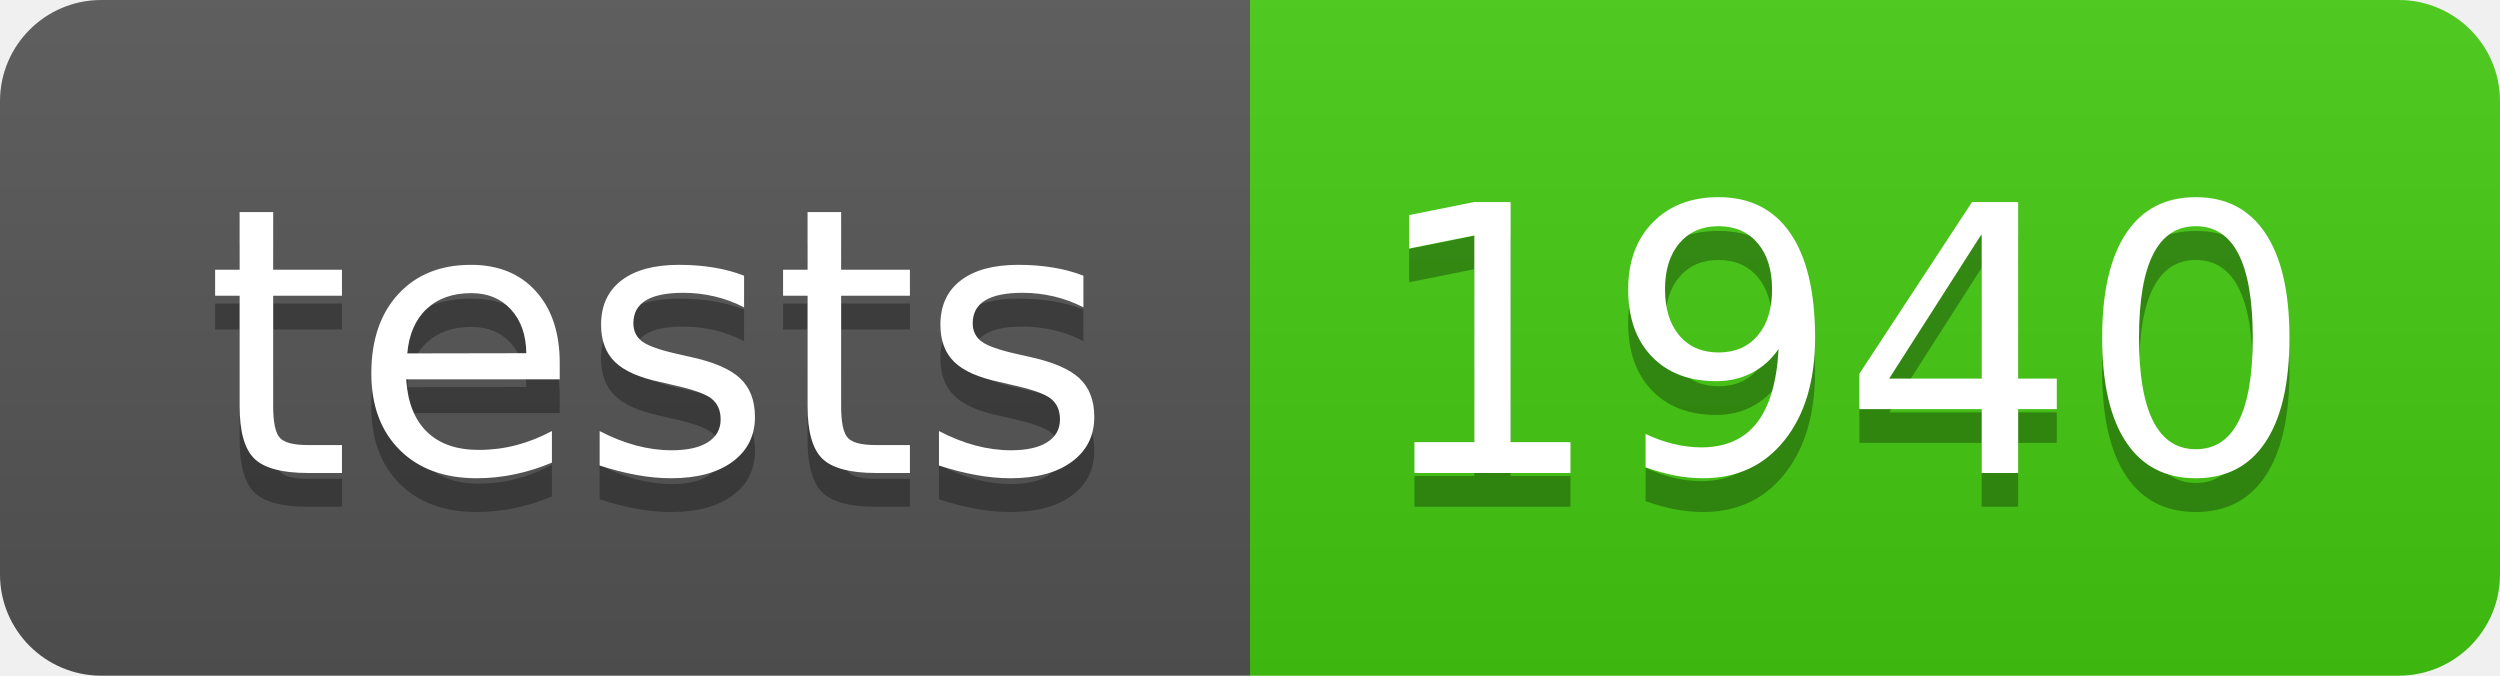
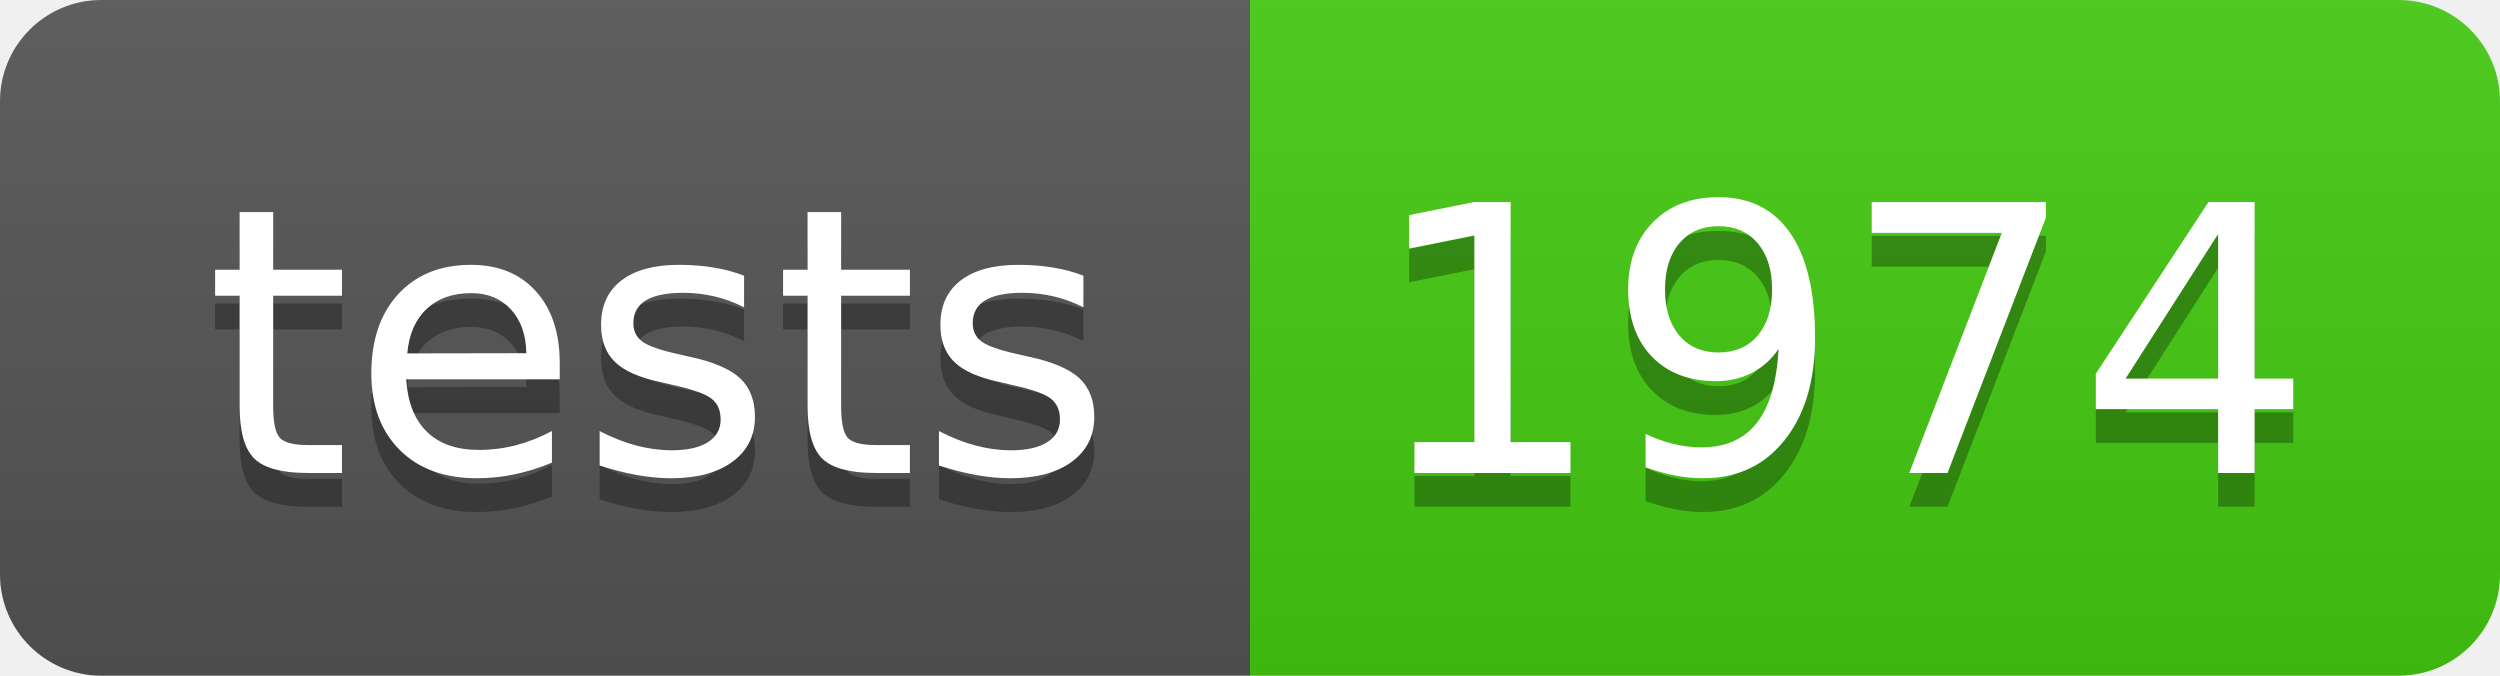
- <svg xmlns="http://www.w3.org/2000/svg" width="74" height="20" role="img" aria-label="tests: 1940">
+ <svg xmlns="http://www.w3.org/2000/svg" width="74" height="20" role="img" aria-label="tests: 1974">
  <linearGradient id="s" x2="0" y2="100%">
    <stop offset="0" stop-color="#bbb" stop-opacity=".1" />
    <stop offset="1" stop-opacity=".1" />
  </linearGradient>
  <clipPath id="r">
    <rect width="74" height="20" rx="3" fill="#fff" />
  </clipPath>
  <g clip-path="url(#r)">
    <rect width="37" height="20" fill="#555" />
    <rect x="37" width="37" height="20" fill="#4c1" />
    <rect width="74" height="20" fill="url(#s)" />
  </g>
  <g fill="#fff" text-anchor="middle" font-family="Verdana,Geneva,DejaVu Sans,sans-serif" text-rendering="geometricPrecision" font-size="110">
    <text aria-hidden="true" x="195" y="150" fill="#010101" fill-opacity=".3" transform="scale(.1)" textLength="270">tests</text>
    <text x="195" y="140" transform="scale(.1)" fill="#fff" textLength="270">tests</text>
-     <text aria-hidden="true" x="545" y="150" fill="#010101" fill-opacity=".3" transform="scale(.1)" textLength="270">1940</text>
-     <text x="545" y="140" transform="scale(.1)" fill="#fff" textLength="270">1940</text>
+     <text aria-hidden="true" x="545" y="150" fill="#010101" fill-opacity=".3" transform="scale(.1)" textLength="270">1974</text>
+     <text x="545" y="140" transform="scale(.1)" fill="#fff" textLength="270">1974</text>
  </g>
</svg>
